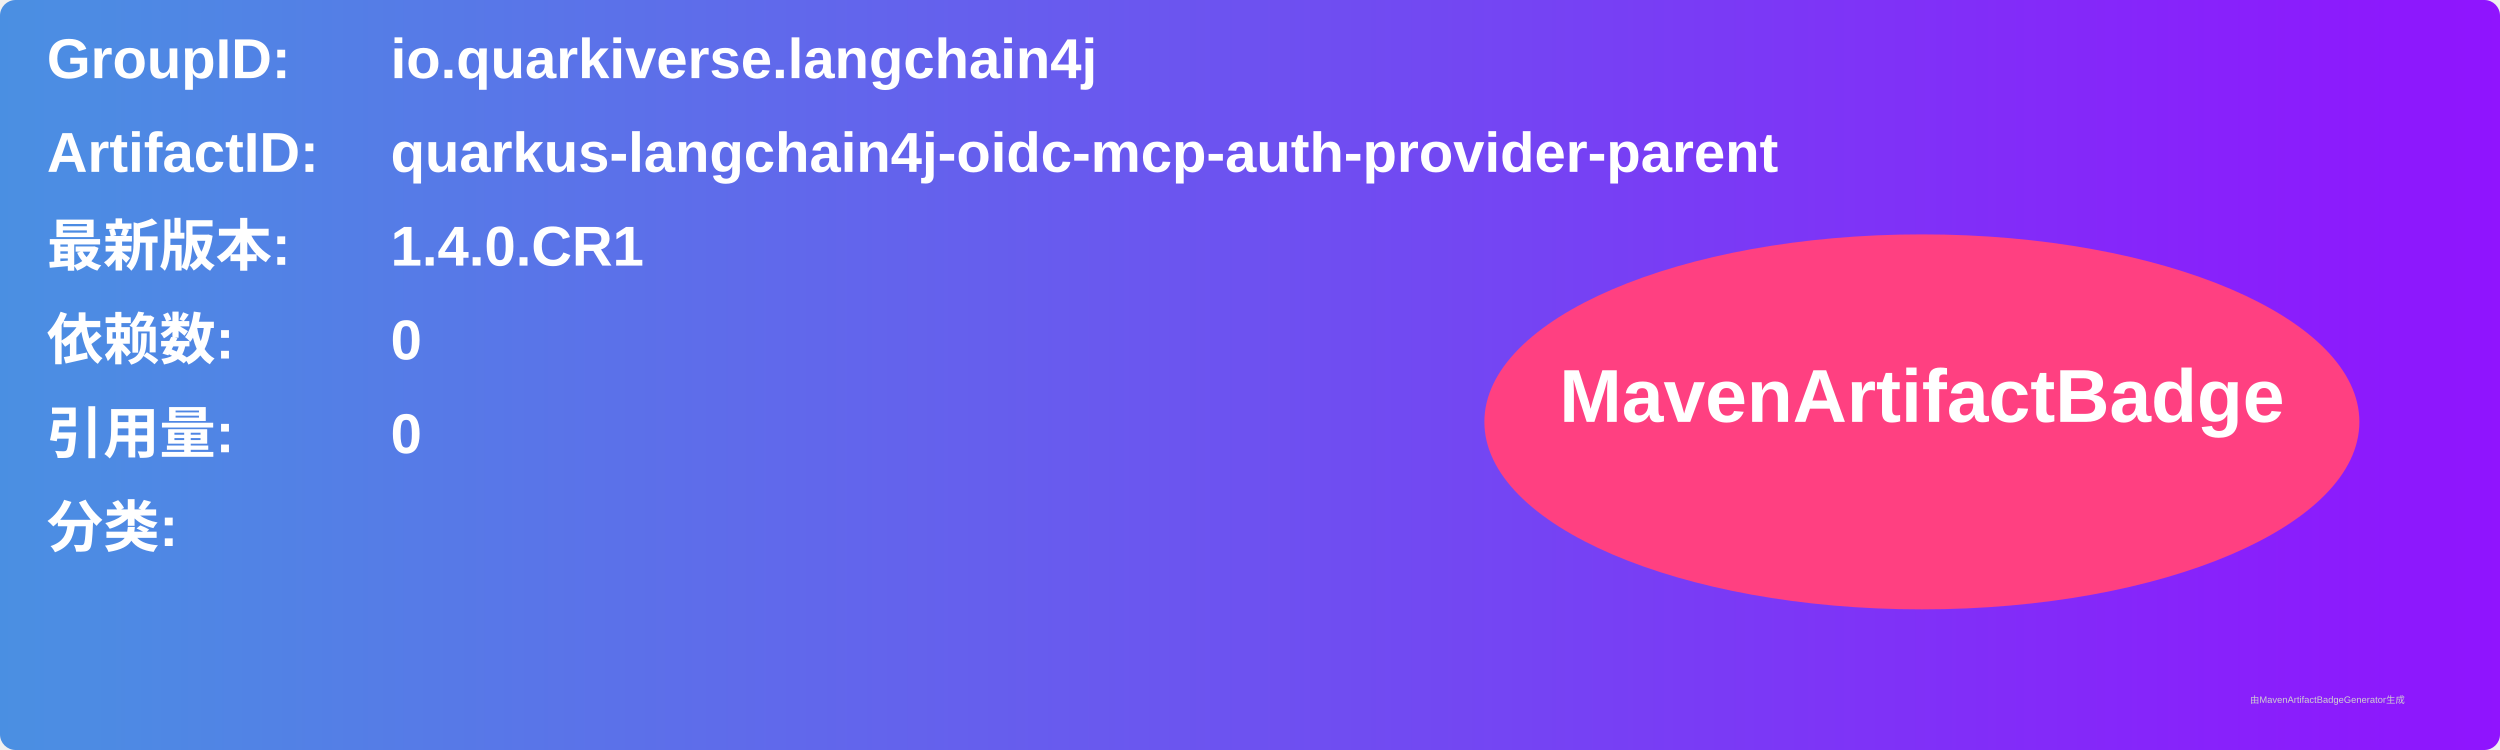
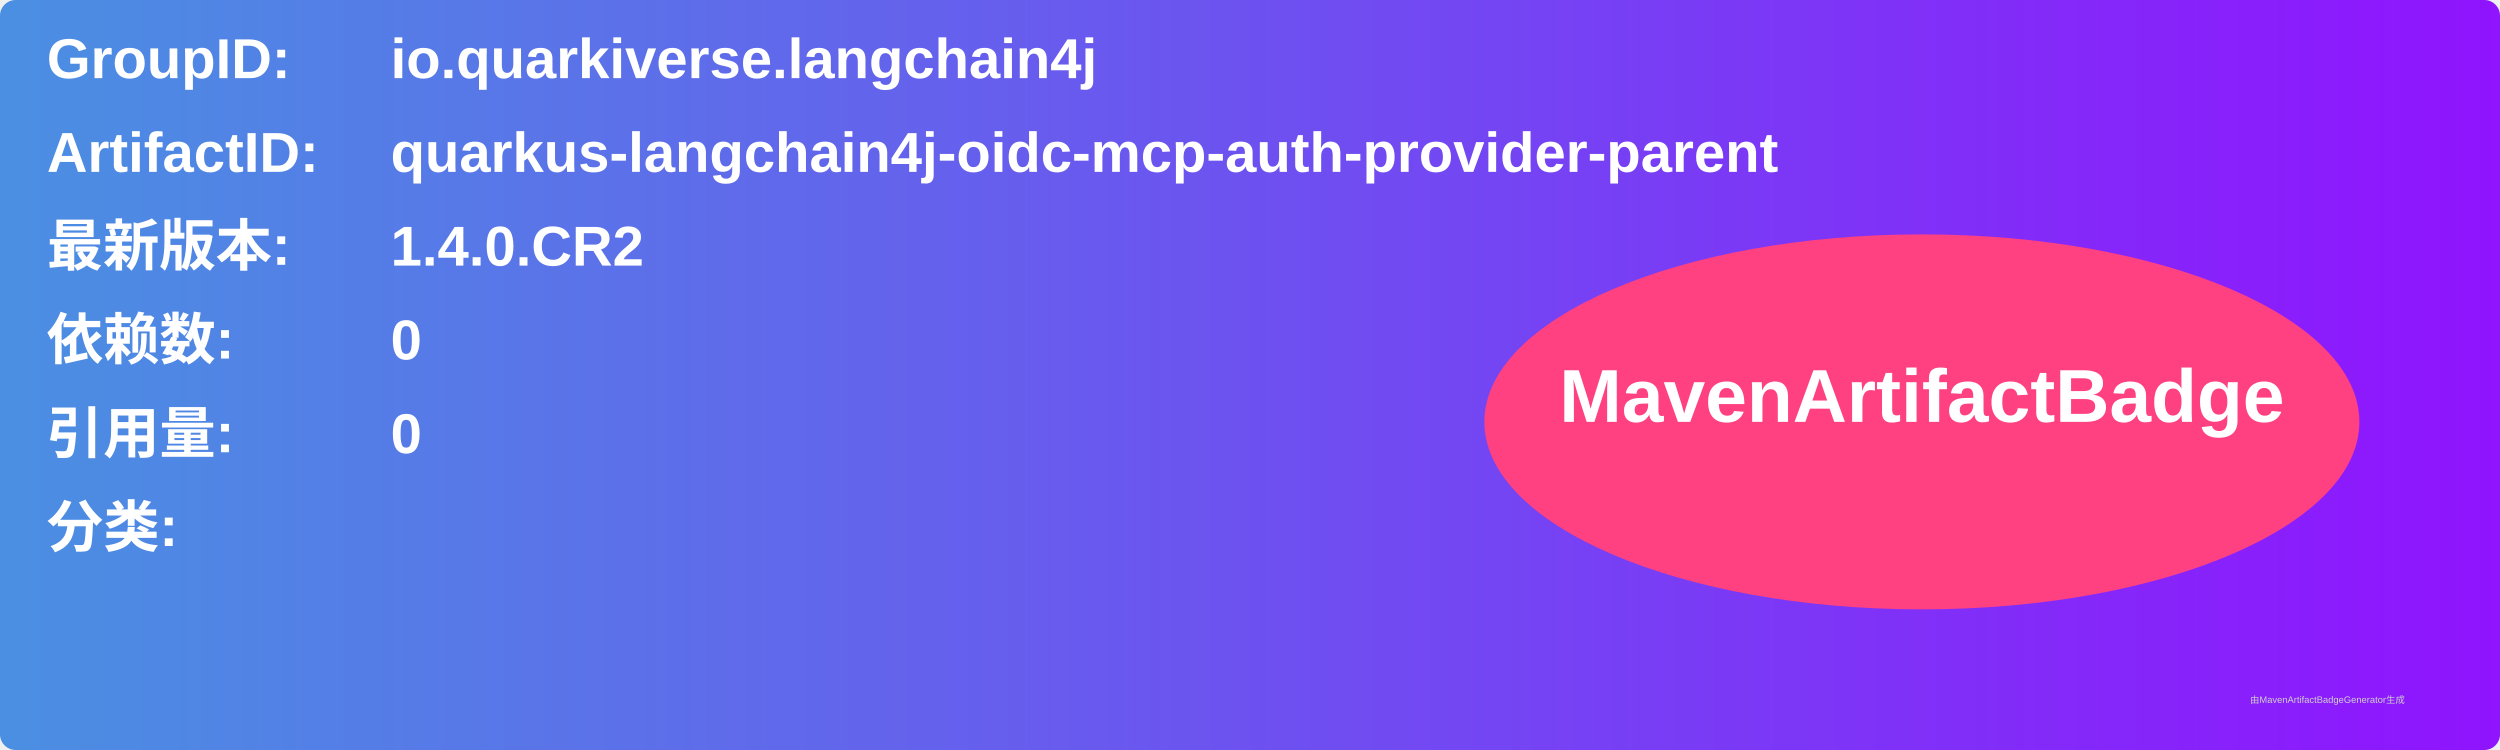
<svg xmlns="http://www.w3.org/2000/svg" width="800" height="240" viewBox="0 0 800 240">
  <linearGradient id="grad" x1="0%" y1="0%" x2="100%" y2="0%">
    <stop offset="0%" stop-color="#4a90e2" />
    <stop offset="100%" stop-color="#9013fe" />
  </linearGradient>
  <rect width="100%" height="100%" rx="5" ry="5" fill="url(#grad)" />
  <g transform="translate(15, 15)">
    <text x="0" y="10" font-family="Arial" font-size="18" fill="white" font-weight="bold" width="260">GroupID:</text>
    <text x="110" y="10" font-family="Arial" font-size="18" fill="white" font-weight="bold" width="460">io.quarkiverse.langchain4j</text>
    <text x="0" y="40" font-family="Arial" font-size="18" fill="white" font-weight="bold" width="260">ArtifactID:</text>
    <text x="110" y="40" font-family="Arial" font-size="18" fill="white" font-weight="bold" width="460">quarkus-langchain4j-oidc-mcp-auth-provider-parent</text>
    <text x="0" y="70" font-family="Arial" font-size="18" fill="white" font-weight="bold">最新版本:</text>
    <text x="110" y="70" font-family="Arial" font-size="18" fill="white" font-weight="bold">
-       <tspan font-weight="bold">1.4.0.CR1</tspan>
+       <tspan font-weight="bold">1.4.0.CR2</tspan>
    </text>
    <text x="0" y="100" font-family="Arial" font-size="18" fill="white" font-weight="bold">依赖数: </text>
    <text x="110" y="100" font-family="Arial" font-size="18" fill="white">
      <tspan font-weight="bold">0</tspan>
    </text>
    <text x="0" y="130" font-family="Arial" font-size="18" fill="white" font-weight="bold">引用量: </text>
    <text x="110" y="130" font-family="Arial" font-size="18" fill="white">
      <tspan font-weight="bold">0</tspan>
    </text>
    <text x="0" y="160" font-family="Arial" font-size="18" fill="white" font-weight="bold">分类:</text>
    <text x="10" y="190" font-family="Arial" font-size="10" fill="white">
      <tspan font-weight="bold" />
    </text>
    <ellipse cx="600" cy="120" rx="140" ry="60" fill="#ff4081" />
    <text x="600" y="120" text-anchor="middle" font-family="Arial" font-size="24" fill="white" font-weight="bold">MavenArtifactBadge</text>
  </g>
  <text x="720" y="225" font-family="Arial" font-size="3" fill="#d0d0d0">由MavenArtifactBadgeGenerator生成</text>
</svg>
